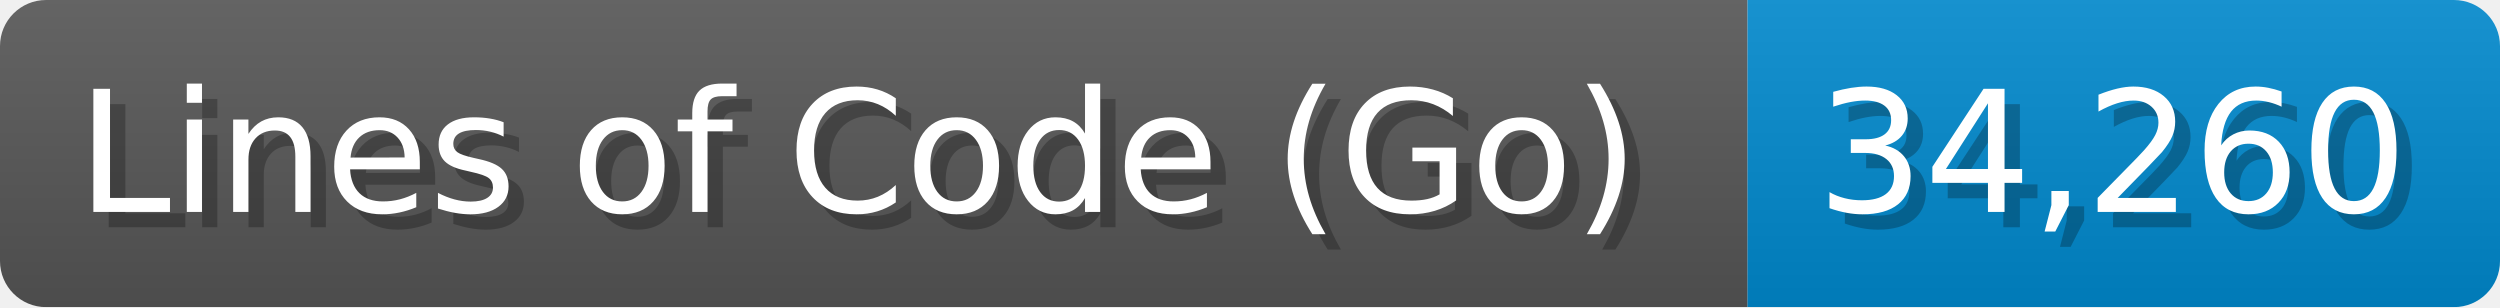
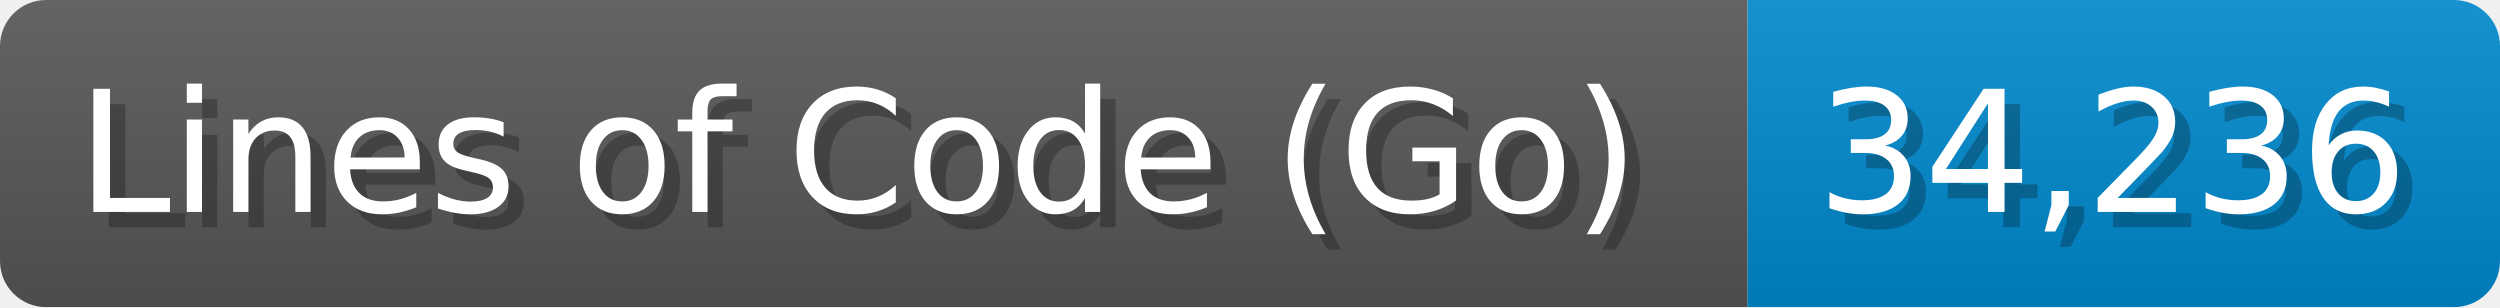
<svg xmlns="http://www.w3.org/2000/svg" width="162.8" height="20" viewBox="0 0 1628 200">
  <linearGradient id="a" x2="0" y2="100%">
    <stop offset="0" stop-opacity=".1" stop-color="#EEE" />
    <stop offset="1" stop-opacity=".1" />
  </linearGradient>
  <mask id="m">
    <rect width="1628" height="200" rx="30" fill="#FFF" />
  </mask>
  <g mask="url(#m)">
    <rect width="1138" height="200" fill="#555" />
    <rect width="490" height="200" fill="#08C" x="1138" />
    <rect width="1628" height="200" fill="url(#a)" />
  </g>
  <g fill="#fff" text-anchor="start" font-family="Verdana,DejaVu Sans,sans-serif" font-size="110">
    <text x="60" y="148" textLength="1038" fill="#000" opacity="0.25">Lines of Code (Go)</text>
    <text x="50" y="138" textLength="1038">Lines of Code (Go)</text>
-     <text x="1193" y="148" textLength="390" fill="#000" opacity="0.25">34,260</text>
-     <text x="1183" y="138" textLength="390">34,260</text>
+     <text x="1193" y="148" textLength="390" fill="#000" opacity="0.25">34,236</text>
+     <text x="1183" y="138" textLength="390">34,236</text>
  </g>
</svg>
